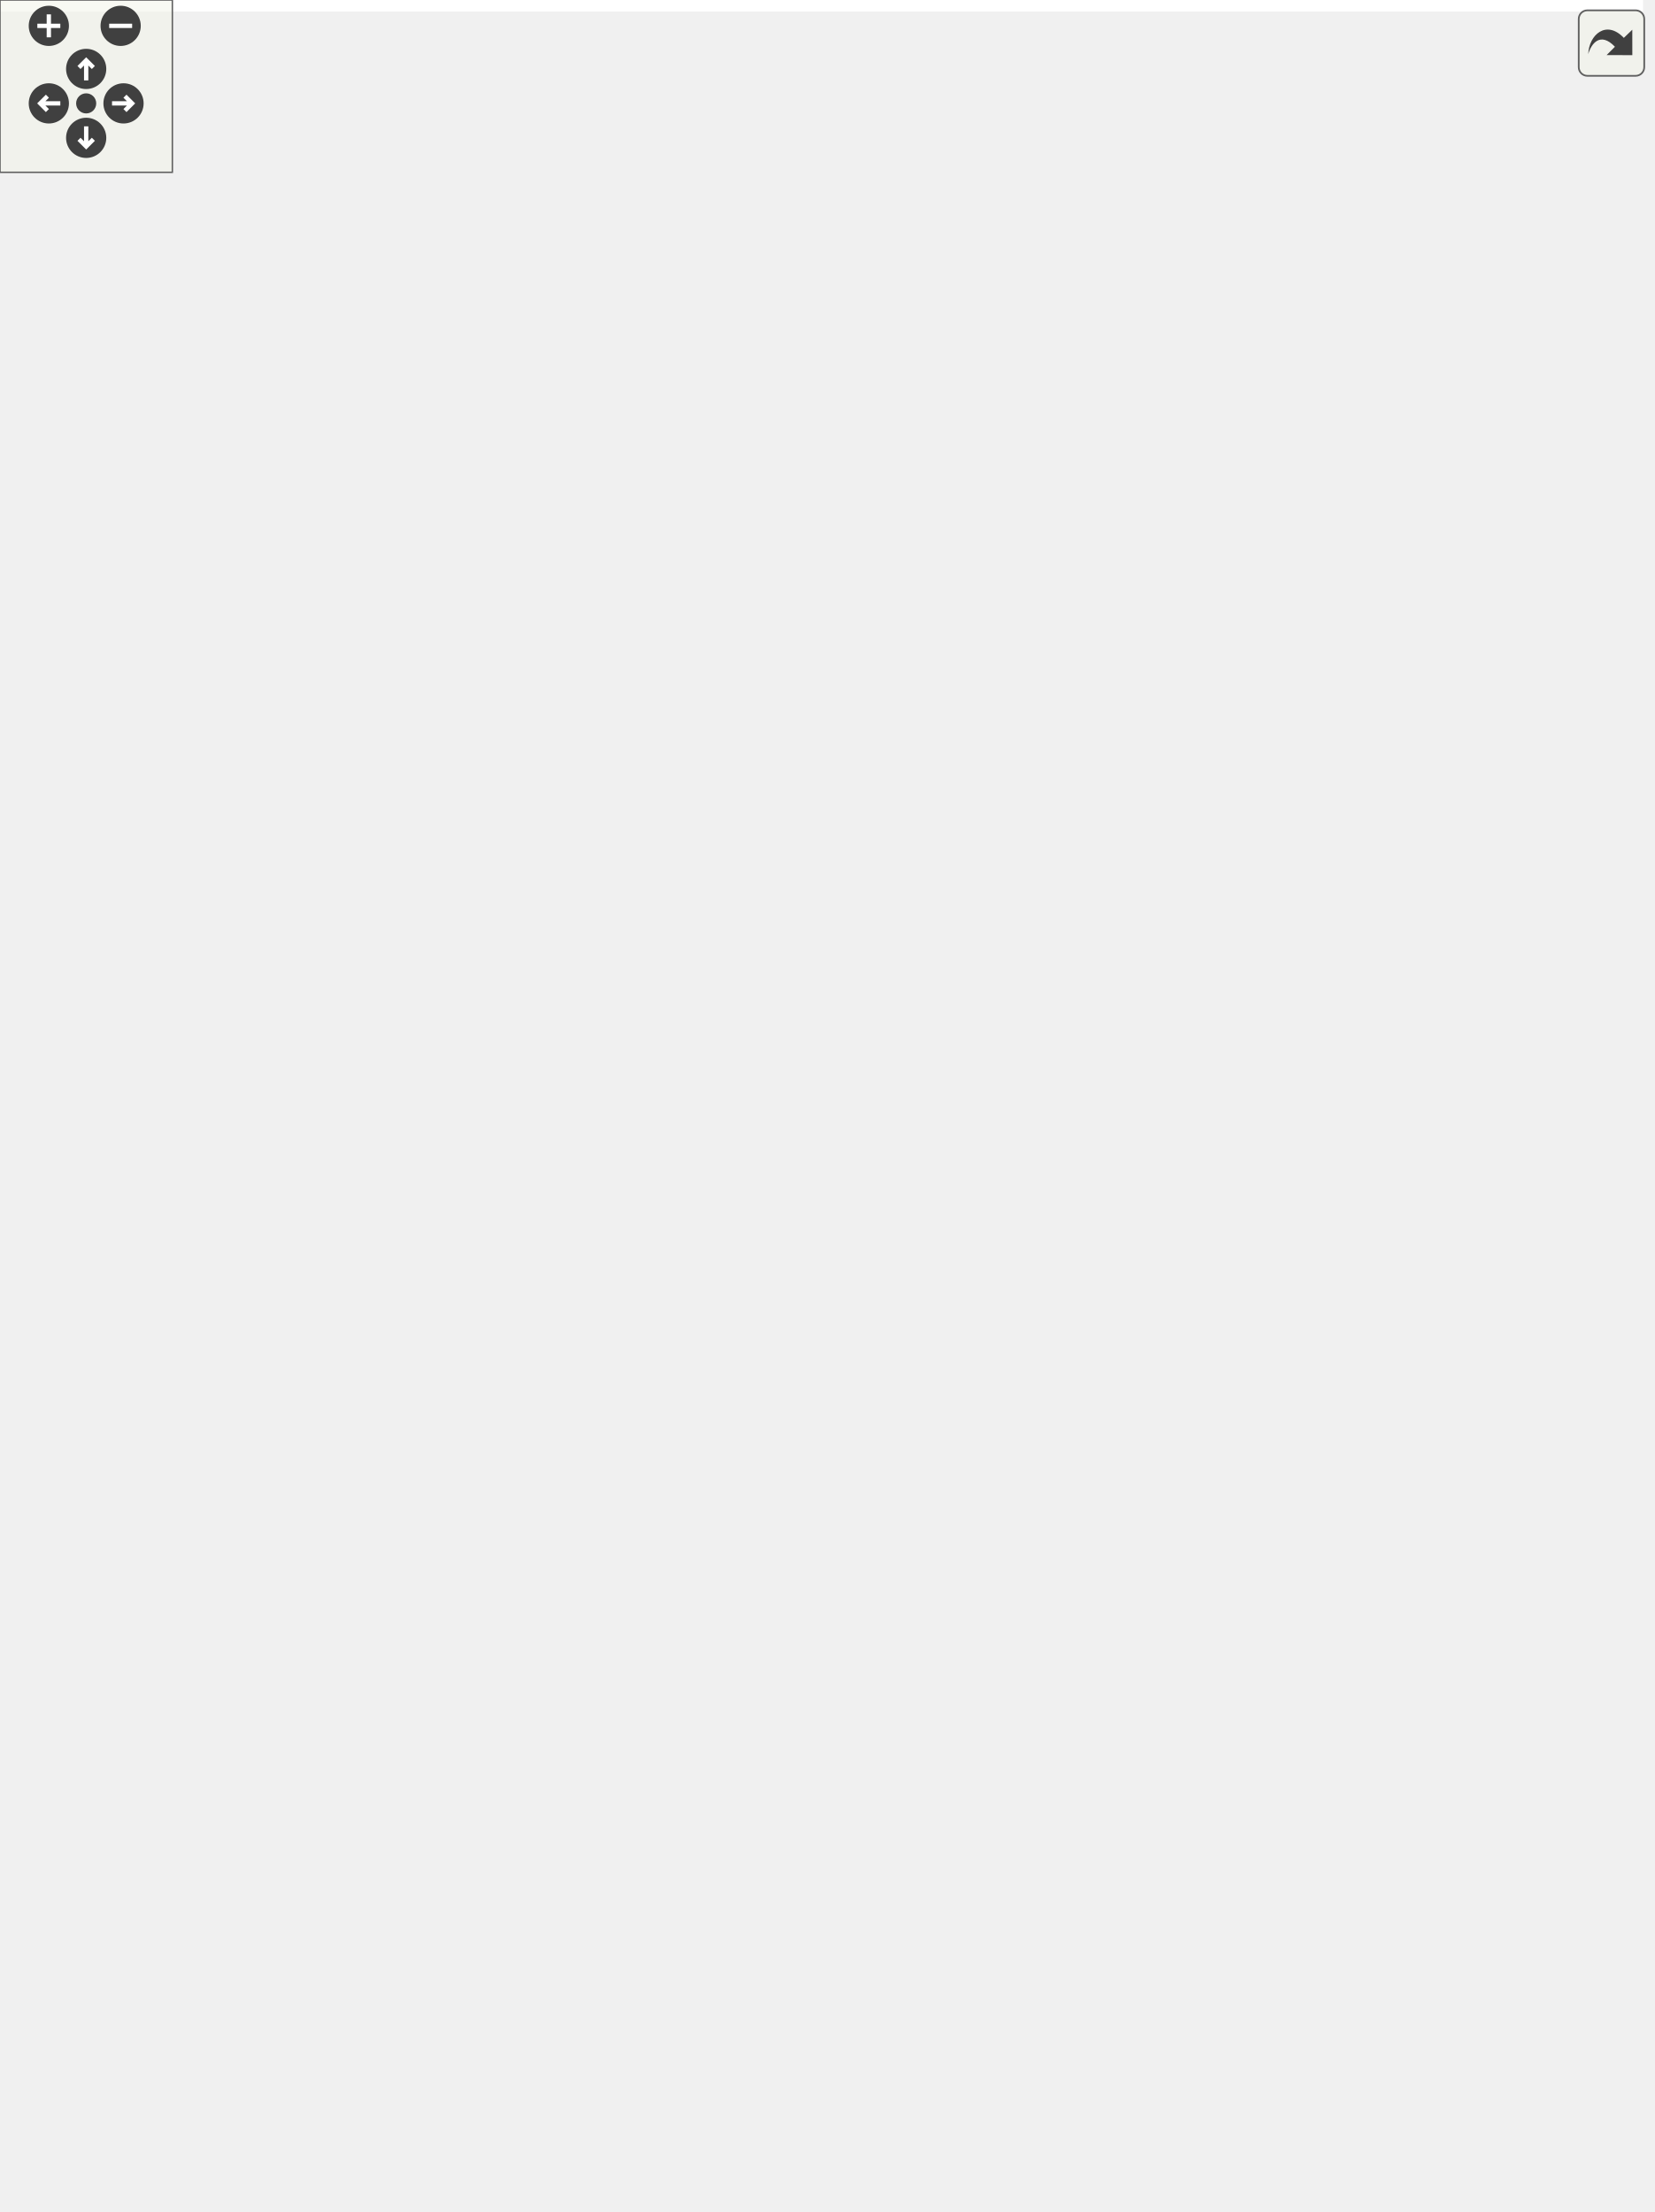
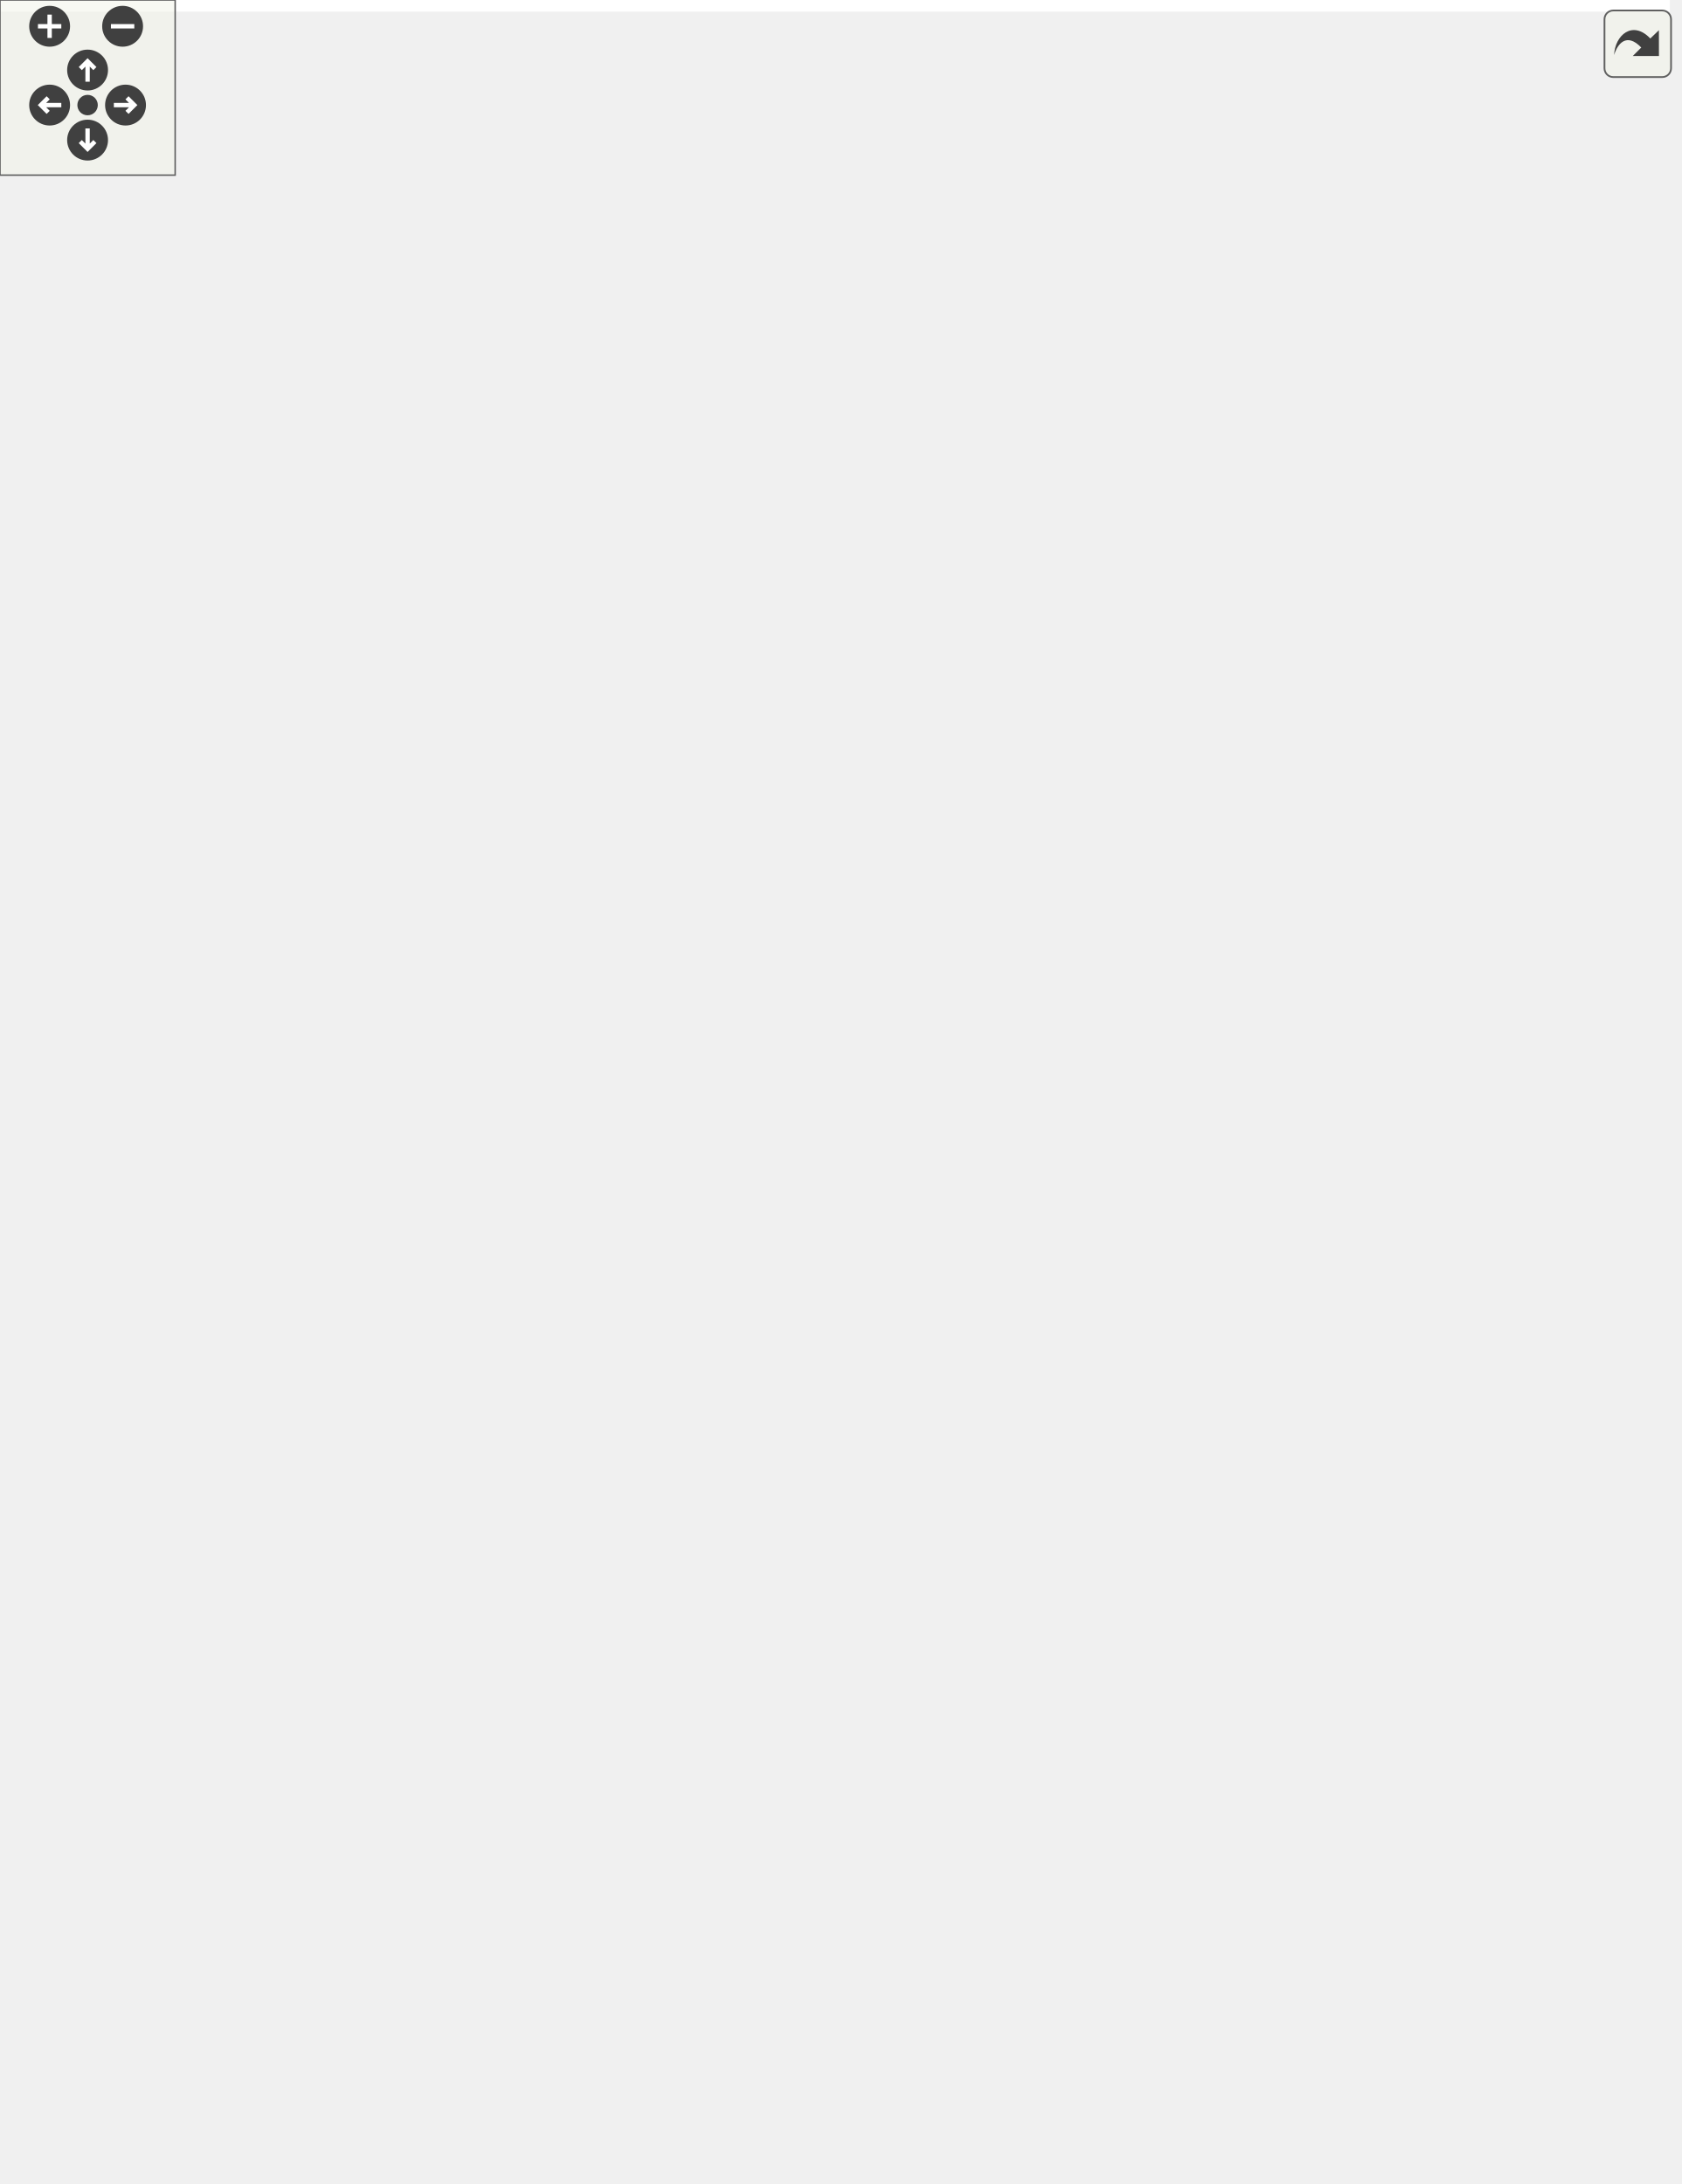
<svg xmlns="http://www.w3.org/2000/svg" xmlns:xlink="http://www.w3.org/1999/xlink" id="main" version="1.1" xml:space="preserve">
  <style type="text/css">
.edge:hover path { stroke: red; }
.edge:hover polygon { stroke: red; fill: red; }
</style>
  <defs>
    <circle id="rim" cx="0" cy="0" r="7" />
    <circle id="rim2" cx="0" cy="0" r="3.5" />
    <g id="zoomPlus">
      <use xlink:href="#rim" fill="#404040">
        <set attributeName="fill" to="#808080" begin="zoomplus.mouseover" end="zoomplus.mouseout" />
      </use>
      <path d="M-4,0h8M0,-4v8" fill="none" stroke="white" stroke-width="1.5" pointer-events="none" />
    </g>
    <g id="zoomMin">
      <use xlink:href="#rim" fill="#404040">
        <set attributeName="fill" to="#808080" begin="zoomminus.mouseover" end="zoomminus.mouseout" />
      </use>
      <path d="M-4,0h8" fill="none" stroke="white" stroke-width="1.5" pointer-events="none" />
    </g>
    <g id="dirArrow">
      <path fill="none" stroke="white" stroke-width="1.5" d="M0,-3.0v7 M-2.5,-0.5L0,-3.0L2.5,-0.5" />
    </g>
    <g id="resetDef">
      <use xlink:href="#rim2" fill="#404040">
        <set attributeName="fill" to="#808080" begin="reset.mouseover" end="reset.mouseout" />
      </use>
    </g>
  </defs>
  <svg id="graph" class="graph">
    <g id="viewport">
-       <polygon fill="white" stroke="none" points="-4,4 -4,-710 572,-710 572,4 -4,4" />
+       <polygon fill="white" stroke="none" points="-4,4 -4,-688 572,-688 572,4 -4,4" />
      <g id="node1" class="node">
-         <polygon fill="#bfbfbf" stroke="black" points="228,-216.5 228,-317.5 326,-317.5 326,-216.5 228,-216.5" />
-         <text text-anchor="middle" x="277" y="-305.5" font-family="Helvetica,sans-Serif" font-size="10.00">GraphicsShape</text>
-         <polyline fill="none" stroke="black" points="228,-298.5 326,-298.5 " />
-         <text text-anchor="start" x="236" y="-286.5" font-family="Helvetica,sans-Serif" font-size="10.00"># m_points</text>
-         <polyline fill="none" stroke="black" points="228,-279.5 326,-279.5 " />
-         <text text-anchor="start" x="236" y="-267.5" font-family="Helvetica,sans-Serif" font-size="10.00">+ GraphicsShape()</text>
-         <text text-anchor="start" x="236" y="-256.5" font-family="Helvetica,sans-Serif" font-size="10.00">+ GraphicsShape()</text>
-         <text text-anchor="start" x="236" y="-245.5" font-family="Helvetica,sans-Serif" font-size="10.00">+ GraphicsShape()</text>
-         <text text-anchor="start" x="236" y="-234.5" font-family="Helvetica,sans-Serif" font-size="10.00">+ type()</text>
-         <text text-anchor="start" x="236" y="-223.5" font-family="Helvetica,sans-Serif" font-size="10.00"># meDraw()</text>
+         <polygon fill="#bfbfbf" stroke="black" points="228,-205 228,-295 326,-295 326,-205 228,-205" />
+         <text text-anchor="middle" x="277" y="-283" font-family="Helvetica,sans-Serif" font-size="10.00">GraphicsShape</text>
+         <polyline fill="none" stroke="black" points="228,-276 326,-276 " />
+         <text text-anchor="start" x="236" y="-264" font-family="Helvetica,sans-Serif" font-size="10.00"># m_points</text>
+         <polyline fill="none" stroke="black" points="228,-257 326,-257 " />
+         <text text-anchor="start" x="236" y="-245" font-family="Helvetica,sans-Serif" font-size="10.00">+ GraphicsShape()</text>
+         <text text-anchor="start" x="236" y="-234" font-family="Helvetica,sans-Serif" font-size="10.00">+ GraphicsShape()</text>
+         <text text-anchor="start" x="236" y="-223" font-family="Helvetica,sans-Serif" font-size="10.00">+ GraphicsShape()</text>
+         <text text-anchor="start" x="236" y="-212" font-family="Helvetica,sans-Serif" font-size="10.00"># meDraw()</text>
      </g>
      <g id="node5" class="node">
        <g id="a_node5">
          <a xlink:href="class_graphics_circle.html" target="_top" xlink:title="Un cercle. ">
-             <polygon fill="white" stroke="black" points="0,-1 0,-179 96,-179 96,-1 0,-1" />
-             <text text-anchor="middle" x="48" y="-167" font-family="Helvetica,sans-Serif" font-size="10.00">GraphicsCircle</text>
-             <polyline fill="none" stroke="black" points="0,-160 96,-160 " />
-             <text text-anchor="middle" x="48" y="-148" font-family="Helvetica,sans-Serif" font-size="10.00"> </text>
-             <polyline fill="none" stroke="black" points="0,-141 96,-141 " />
-             <text text-anchor="start" x="8" y="-129" font-family="Helvetica,sans-Serif" font-size="10.00">+ GraphicsCircle()</text>
-             <text text-anchor="start" x="8" y="-118" font-family="Helvetica,sans-Serif" font-size="10.00">+ GraphicsCircle()</text>
-             <text text-anchor="start" x="8" y="-107" font-family="Helvetica,sans-Serif" font-size="10.00">+ GraphicsCircle()</text>
-             <text text-anchor="start" x="8" y="-96" font-family="Helvetica,sans-Serif" font-size="10.00">+ center()</text>
-             <text text-anchor="start" x="8" y="-85" font-family="Helvetica,sans-Serif" font-size="10.00">+ center()</text>
-             <text text-anchor="start" x="8" y="-74" font-family="Helvetica,sans-Serif" font-size="10.00">+ radiusPt()</text>
-             <text text-anchor="start" x="8" y="-63" font-family="Helvetica,sans-Serif" font-size="10.00">+ radiusPt()</text>
-             <text text-anchor="start" x="8" y="-52" font-family="Helvetica,sans-Serif" font-size="10.00">+ radius()</text>
-             <text text-anchor="start" x="8" y="-41" font-family="Helvetica,sans-Serif" font-size="10.00">+ setRadius()</text>
-             <text text-anchor="start" x="8" y="-30" font-family="Helvetica,sans-Serif" font-size="10.00">+ type()</text>
-             <text text-anchor="start" x="8" y="-19" font-family="Helvetica,sans-Serif" font-size="10.00"># meDraw()</text>
-             <text text-anchor="start" x="8" y="-8" font-family="Helvetica,sans-Serif" font-size="10.00"># meIsOver()</text>
+             <polygon fill="white" stroke="black" points="0,-0.5 0,-167.5 96,-167.5 96,-0.5 0,-0.5" />
+             <text text-anchor="middle" x="48" y="-155.5" font-family="Helvetica,sans-Serif" font-size="10.00">GraphicsCircle</text>
+             <polyline fill="none" stroke="black" points="0,-148.5 96,-148.5 " />
+             <text text-anchor="middle" x="48" y="-136.5" font-family="Helvetica,sans-Serif" font-size="10.00"> </text>
+             <polyline fill="none" stroke="black" points="0,-129.5 96,-129.5 " />
+             <text text-anchor="start" x="8" y="-117.5" font-family="Helvetica,sans-Serif" font-size="10.00">+ GraphicsCircle()</text>
+             <text text-anchor="start" x="8" y="-106.5" font-family="Helvetica,sans-Serif" font-size="10.00">+ GraphicsCircle()</text>
+             <text text-anchor="start" x="8" y="-95.5" font-family="Helvetica,sans-Serif" font-size="10.00">+ GraphicsCircle()</text>
+             <text text-anchor="start" x="8" y="-84.5" font-family="Helvetica,sans-Serif" font-size="10.00">+ center()</text>
+             <text text-anchor="start" x="8" y="-73.5" font-family="Helvetica,sans-Serif" font-size="10.00">+ center()</text>
+             <text text-anchor="start" x="8" y="-62.5" font-family="Helvetica,sans-Serif" font-size="10.00">+ radiusPt()</text>
+             <text text-anchor="start" x="8" y="-51.5" font-family="Helvetica,sans-Serif" font-size="10.00">+ radiusPt()</text>
+             <text text-anchor="start" x="8" y="-40.5" font-family="Helvetica,sans-Serif" font-size="10.00">+ radius()</text>
+             <text text-anchor="start" x="8" y="-29.5" font-family="Helvetica,sans-Serif" font-size="10.00">+ setRadius()</text>
+             <text text-anchor="start" x="8" y="-18.5" font-family="Helvetica,sans-Serif" font-size="10.00"># meDraw()</text>
+             <text text-anchor="start" x="8" y="-7.5" font-family="Helvetica,sans-Serif" font-size="10.00"># meIsOver()</text>
          </a>
        </g>
      </g>
      <g id="edge4" class="edge">
-         <path fill="none" stroke="midnightblue" d="M218.617,-245.966C182.912,-231.626 137.929,-209.612 105,-180 101.998,-177.301 99.092,-174.408 96.286,-171.376" />
-         <polygon fill="none" stroke="midnightblue" points="217.364,-249.234 227.951,-249.626 219.919,-242.717 217.364,-249.234" />
+         <path fill="none" stroke="midnightblue" d="M218.091,-230.146C182.633,-216.756 138.1,-196.14 105,-168 101.937,-165.396 98.964,-162.59 96.09,-159.639" />
+         <polygon fill="none" stroke="midnightblue" points="217.241,-233.563 227.835,-233.732 219.659,-226.994 217.241,-233.563" />
      </g>
      <g id="node6" class="node">
        <g id="a_node6">
          <a xlink:href="class_graphics_ellipse.html" target="_top" xlink:title="Une ellipse. ">
-             <polygon fill="white" stroke="black" points="114,-12 114,-168 214,-168 214,-12 114,-12" />
-             <text text-anchor="middle" x="164" y="-156" font-family="Helvetica,sans-Serif" font-size="10.00">GraphicsEllipse</text>
-             <polyline fill="none" stroke="black" points="114,-149 214,-149 " />
-             <text text-anchor="middle" x="164" y="-137" font-family="Helvetica,sans-Serif" font-size="10.00"> </text>
-             <polyline fill="none" stroke="black" points="114,-130 214,-130 " />
-             <text text-anchor="start" x="122" y="-118" font-family="Helvetica,sans-Serif" font-size="10.00">+ GraphicsEllipse()</text>
-             <text text-anchor="start" x="122" y="-107" font-family="Helvetica,sans-Serif" font-size="10.00">+ GraphicsEllipse()</text>
-             <text text-anchor="start" x="122" y="-96" font-family="Helvetica,sans-Serif" font-size="10.00">+ GraphicsEllipse()</text>
-             <text text-anchor="start" x="122" y="-85" font-family="Helvetica,sans-Serif" font-size="10.00">+ center()</text>
-             <text text-anchor="start" x="122" y="-74" font-family="Helvetica,sans-Serif" font-size="10.00">+ center()</text>
-             <text text-anchor="start" x="122" y="-63" font-family="Helvetica,sans-Serif" font-size="10.00">+ radius()</text>
-             <text text-anchor="start" x="122" y="-52" font-family="Helvetica,sans-Serif" font-size="10.00">+ radius()</text>
-             <text text-anchor="start" x="122" y="-41" font-family="Helvetica,sans-Serif" font-size="10.00">+ type()</text>
-             <text text-anchor="start" x="122" y="-30" font-family="Helvetica,sans-Serif" font-size="10.00"># meDraw()</text>
-             <text text-anchor="start" x="122" y="-19" font-family="Helvetica,sans-Serif" font-size="10.00"># meIsOver()</text>
+             <polygon fill="white" stroke="black" points="114,-11.5 114,-156.5 214,-156.5 214,-11.5 114,-11.5" />
+             <text text-anchor="middle" x="164" y="-144.5" font-family="Helvetica,sans-Serif" font-size="10.00">GraphicsEllipse</text>
+             <polyline fill="none" stroke="black" points="114,-137.5 214,-137.5 " />
+             <text text-anchor="middle" x="164" y="-125.5" font-family="Helvetica,sans-Serif" font-size="10.00"> </text>
+             <polyline fill="none" stroke="black" points="114,-118.5 214,-118.5 " />
+             <text text-anchor="start" x="122" y="-106.5" font-family="Helvetica,sans-Serif" font-size="10.00">+ GraphicsEllipse()</text>
+             <text text-anchor="start" x="122" y="-95.5" font-family="Helvetica,sans-Serif" font-size="10.00">+ GraphicsEllipse()</text>
+             <text text-anchor="start" x="122" y="-84.5" font-family="Helvetica,sans-Serif" font-size="10.00">+ GraphicsEllipse()</text>
+             <text text-anchor="start" x="122" y="-73.5" font-family="Helvetica,sans-Serif" font-size="10.00">+ center()</text>
+             <text text-anchor="start" x="122" y="-62.5" font-family="Helvetica,sans-Serif" font-size="10.00">+ center()</text>
+             <text text-anchor="start" x="122" y="-51.5" font-family="Helvetica,sans-Serif" font-size="10.00">+ radius()</text>
+             <text text-anchor="start" x="122" y="-40.5" font-family="Helvetica,sans-Serif" font-size="10.00">+ radius()</text>
+             <text text-anchor="start" x="122" y="-29.5" font-family="Helvetica,sans-Serif" font-size="10.00"># meDraw()</text>
+             <text text-anchor="start" x="122" y="-18.5" font-family="Helvetica,sans-Serif" font-size="10.00"># meIsOver()</text>
          </a>
        </g>
      </g>
      <g id="edge5" class="edge">
-         <path fill="none" stroke="midnightblue" d="M239.374,-207.73C231.212,-195.089 222.455,-181.528 213.903,-168.283" />
-         <polygon fill="none" stroke="midnightblue" points="236.556,-209.818 244.921,-216.32 242.437,-206.021 236.556,-209.818" />
+         <path fill="none" stroke="midnightblue" d="M240.545,-196.092C231.875,-183.508 222.48,-169.874 213.34,-156.608" />
+         <polygon fill="none" stroke="midnightblue" points="237.865,-198.371 246.421,-204.619 243.629,-194.399 237.865,-198.371" />
      </g>
      <g id="node7" class="node">
        <g id="a_node7">
          <a xlink:href="class_graphics_line.html" target="_top" xlink:title="Une ligne. ">
-             <polygon fill="white" stroke="black" points="232.5,-23 232.5,-157 321.5,-157 321.5,-23 232.5,-23" />
-             <text text-anchor="middle" x="277" y="-145" font-family="Helvetica,sans-Serif" font-size="10.00">GraphicsLine</text>
-             <polyline fill="none" stroke="black" points="232.5,-138 321.5,-138 " />
-             <text text-anchor="middle" x="277" y="-126" font-family="Helvetica,sans-Serif" font-size="10.00"> </text>
-             <polyline fill="none" stroke="black" points="232.5,-119 321.5,-119 " />
-             <text text-anchor="start" x="240.5" y="-107" font-family="Helvetica,sans-Serif" font-size="10.00">+ GraphicsLine()</text>
-             <text text-anchor="start" x="240.5" y="-96" font-family="Helvetica,sans-Serif" font-size="10.00">+ GraphicsLine()</text>
-             <text text-anchor="start" x="240.5" y="-85" font-family="Helvetica,sans-Serif" font-size="10.00">+ GraphicsLine()</text>
-             <text text-anchor="start" x="240.5" y="-74" font-family="Helvetica,sans-Serif" font-size="10.00">+ first()</text>
-             <text text-anchor="start" x="240.5" y="-63" font-family="Helvetica,sans-Serif" font-size="10.00">+ first()</text>
-             <text text-anchor="start" x="240.5" y="-52" font-family="Helvetica,sans-Serif" font-size="10.00">+ second()</text>
-             <text text-anchor="start" x="240.5" y="-41" font-family="Helvetica,sans-Serif" font-size="10.00">+ second()</text>
-             <text text-anchor="start" x="240.5" y="-30" font-family="Helvetica,sans-Serif" font-size="10.00">+ type()</text>
+             <polygon fill="white" stroke="black" points="232.5,-22.5 232.5,-145.5 321.5,-145.5 321.5,-22.5 232.5,-22.5" />
+             <text text-anchor="middle" x="277" y="-133.5" font-family="Helvetica,sans-Serif" font-size="10.00">GraphicsLine</text>
+             <polyline fill="none" stroke="black" points="232.5,-126.5 321.5,-126.5 " />
+             <text text-anchor="middle" x="277" y="-114.5" font-family="Helvetica,sans-Serif" font-size="10.00"> </text>
+             <polyline fill="none" stroke="black" points="232.5,-107.5 321.5,-107.5 " />
+             <text text-anchor="start" x="240.5" y="-95.5" font-family="Helvetica,sans-Serif" font-size="10.00">+ GraphicsLine()</text>
+             <text text-anchor="start" x="240.5" y="-84.5" font-family="Helvetica,sans-Serif" font-size="10.00">+ GraphicsLine()</text>
+             <text text-anchor="start" x="240.5" y="-73.5" font-family="Helvetica,sans-Serif" font-size="10.00">+ GraphicsLine()</text>
+             <text text-anchor="start" x="240.5" y="-62.5" font-family="Helvetica,sans-Serif" font-size="10.00">+ first()</text>
+             <text text-anchor="start" x="240.5" y="-51.5" font-family="Helvetica,sans-Serif" font-size="10.00">+ first()</text>
+             <text text-anchor="start" x="240.5" y="-40.5" font-family="Helvetica,sans-Serif" font-size="10.00">+ second()</text>
+             <text text-anchor="start" x="240.5" y="-29.5" font-family="Helvetica,sans-Serif" font-size="10.00">+ second()</text>
          </a>
        </g>
      </g>
      <g id="edge6" class="edge">
-         <path fill="none" stroke="midnightblue" d="M277,-206.164C277,-190.377 277,-173.251 277,-157.152" />
-         <polygon fill="none" stroke="midnightblue" points="273.5,-206.32 277,-216.32 280.5,-206.32 273.5,-206.32" />
+         <path fill="none" stroke="midnightblue" d="M277,-194.577C277,-178.921 277,-161.746 277,-145.733" />
+         <polygon fill="none" stroke="midnightblue" points="273.5,-194.619 277,-204.619 280.5,-194.619 273.5,-194.619" />
      </g>
      <g id="node8" class="node">
        <g id="a_node8">
          <a xlink:href="class_graphics_polygon.html" target="_top" xlink:title="Un polygone. ">
-             <polygon fill="white" stroke="black" points="339,-23 339,-157 445,-157 445,-23 339,-23" />
-             <text text-anchor="middle" x="392" y="-145" font-family="Helvetica,sans-Serif" font-size="10.00">GraphicsPolygon</text>
-             <polyline fill="none" stroke="black" points="339,-138 445,-138 " />
-             <text text-anchor="middle" x="392" y="-126" font-family="Helvetica,sans-Serif" font-size="10.00"> </text>
-             <polyline fill="none" stroke="black" points="339,-119 445,-119 " />
-             <text text-anchor="start" x="347" y="-107" font-family="Helvetica,sans-Serif" font-size="10.00">+ GraphicsPolygon()</text>
-             <text text-anchor="start" x="347" y="-96" font-family="Helvetica,sans-Serif" font-size="10.00">+ GraphicsPolygon()</text>
-             <text text-anchor="start" x="347" y="-85" font-family="Helvetica,sans-Serif" font-size="10.00">+ GraphicsPolygon()</text>
-             <text text-anchor="start" x="347" y="-74" font-family="Helvetica,sans-Serif" font-size="10.00">+ newPoint()</text>
-             <text text-anchor="start" x="347" y="-63" font-family="Helvetica,sans-Serif" font-size="10.00">+ popPoint()</text>
-             <text text-anchor="start" x="347" y="-52" font-family="Helvetica,sans-Serif" font-size="10.00">+ nbPoints()</text>
-             <text text-anchor="start" x="347" y="-41" font-family="Helvetica,sans-Serif" font-size="10.00">+ setNbPoints()</text>
-             <text text-anchor="start" x="347" y="-30" font-family="Helvetica,sans-Serif" font-size="10.00">+ type()</text>
+             <polygon fill="white" stroke="black" points="339,-22.5 339,-145.5 445,-145.5 445,-22.5 339,-22.5" />
+             <text text-anchor="middle" x="392" y="-133.5" font-family="Helvetica,sans-Serif" font-size="10.00">GraphicsPolygon</text>
+             <polyline fill="none" stroke="black" points="339,-126.5 445,-126.5 " />
+             <text text-anchor="middle" x="392" y="-114.5" font-family="Helvetica,sans-Serif" font-size="10.00"> </text>
+             <polyline fill="none" stroke="black" points="339,-107.5 445,-107.5 " />
+             <text text-anchor="start" x="347" y="-95.5" font-family="Helvetica,sans-Serif" font-size="10.00">+ GraphicsPolygon()</text>
+             <text text-anchor="start" x="347" y="-84.5" font-family="Helvetica,sans-Serif" font-size="10.00">+ GraphicsPolygon()</text>
+             <text text-anchor="start" x="347" y="-73.5" font-family="Helvetica,sans-Serif" font-size="10.00">+ GraphicsPolygon()</text>
+             <text text-anchor="start" x="347" y="-62.5" font-family="Helvetica,sans-Serif" font-size="10.00">+ newPoint()</text>
+             <text text-anchor="start" x="347" y="-51.5" font-family="Helvetica,sans-Serif" font-size="10.00">+ popPoint()</text>
+             <text text-anchor="start" x="347" y="-40.5" font-family="Helvetica,sans-Serif" font-size="10.00">+ nbPoints()</text>
+             <text text-anchor="start" x="347" y="-29.5" font-family="Helvetica,sans-Serif" font-size="10.00">+ setNbPoints()</text>
          </a>
        </g>
      </g>
      <g id="edge7" class="edge">
-         <path fill="none" stroke="midnightblue" d="M315.139,-207.962C325.837,-191.683 337.546,-173.864 348.529,-157.152" />
-         <polygon fill="none" stroke="midnightblue" points="312.214,-206.041 309.647,-216.32 318.064,-209.885 312.214,-206.041" />
+         <path fill="none" stroke="midnightblue" d="M313.912,-196.36C325.222,-180.231 337.756,-162.356 349.412,-145.733" />
+         <polygon fill="none" stroke="midnightblue" points="310.996,-194.422 308.121,-204.619 316.728,-198.441 310.996,-194.422" />
      </g>
      <g id="node9" class="node">
        <g id="a_node9">
          <a xlink:href="class_graphics_triangle.html" target="_top" xlink:title="Un triangle quelconque. ">
-             <polygon fill="white" stroke="black" points="463.5,-28.5 463.5,-151.5 568.5,-151.5 568.5,-28.5 463.5,-28.5" />
-             <text text-anchor="middle" x="516" y="-139.5" font-family="Helvetica,sans-Serif" font-size="10.00">GraphicsTriangle</text>
-             <polyline fill="none" stroke="black" points="463.5,-132.5 568.5,-132.5 " />
-             <text text-anchor="middle" x="516" y="-120.5" font-family="Helvetica,sans-Serif" font-size="10.00"> </text>
-             <polyline fill="none" stroke="black" points="463.5,-113.5 568.5,-113.5 " />
-             <text text-anchor="start" x="471.5" y="-101.5" font-family="Helvetica,sans-Serif" font-size="10.00">+ GraphicsTriangle()</text>
-             <text text-anchor="start" x="471.5" y="-90.5" font-family="Helvetica,sans-Serif" font-size="10.00">+ GraphicsTriangle()</text>
-             <text text-anchor="start" x="471.5" y="-79.5" font-family="Helvetica,sans-Serif" font-size="10.00">+ GraphicsTriangle()</text>
-             <text text-anchor="start" x="471.5" y="-68.5" font-family="Helvetica,sans-Serif" font-size="10.00">+ first()</text>
-             <text text-anchor="start" x="471.5" y="-57.5" font-family="Helvetica,sans-Serif" font-size="10.00">+ second()</text>
-             <text text-anchor="start" x="471.5" y="-46.5" font-family="Helvetica,sans-Serif" font-size="10.00">+ third()</text>
-             <text text-anchor="start" x="471.5" y="-35.5" font-family="Helvetica,sans-Serif" font-size="10.00">+ type()</text>
+             <polygon fill="white" stroke="black" points="463.5,-28 463.5,-140 568.5,-140 568.5,-28 463.5,-28" />
+             <text text-anchor="middle" x="516" y="-128" font-family="Helvetica,sans-Serif" font-size="10.00">GraphicsTriangle</text>
+             <polyline fill="none" stroke="black" points="463.5,-121 568.5,-121 " />
+             <text text-anchor="middle" x="516" y="-109" font-family="Helvetica,sans-Serif" font-size="10.00"> </text>
+             <polyline fill="none" stroke="black" points="463.5,-102 568.5,-102 " />
+             <text text-anchor="start" x="471.5" y="-90" font-family="Helvetica,sans-Serif" font-size="10.00">+ GraphicsTriangle()</text>
+             <text text-anchor="start" x="471.5" y="-79" font-family="Helvetica,sans-Serif" font-size="10.00">+ GraphicsTriangle()</text>
+             <text text-anchor="start" x="471.5" y="-68" font-family="Helvetica,sans-Serif" font-size="10.00">+ GraphicsTriangle()</text>
+             <text text-anchor="start" x="471.5" y="-57" font-family="Helvetica,sans-Serif" font-size="10.00">+ first()</text>
+             <text text-anchor="start" x="471.5" y="-46" font-family="Helvetica,sans-Serif" font-size="10.00">+ second()</text>
+             <text text-anchor="start" x="471.5" y="-35" font-family="Helvetica,sans-Serif" font-size="10.00">+ third()</text>
          </a>
        </g>
      </g>
      <g id="edge8" class="edge">
-         <path fill="none" stroke="midnightblue" d="M335.896,-245.844C372.31,-231.403 418.514,-209.323 453,-180 462.519,-171.906 471.317,-162.071 479.133,-151.929" />
-         <polygon fill="none" stroke="midnightblue" points="334.442,-242.654 326.383,-249.532 336.972,-249.18 334.442,-242.654" />
+         <path fill="none" stroke="midnightblue" d="M335.6,-230.299C371.899,-216.807 418.087,-196.028 453,-168 462.875,-160.073 472.06,-150.275 480.194,-140.222" />
+         <polygon fill="none" stroke="midnightblue" points="334.325,-227.038 326.121,-233.741 336.715,-233.618 334.325,-227.038" />
      </g>
      <g id="node2" class="node">
        <g id="a_node2">
          <a xlink:href="class_graphics_item.html" target="_top" xlink:title="Classe de baseLa classe GraphicsItem est la base de tout les éléments graphiques. ...">
-             <polygon fill="white" stroke="black" points="226.5,-355 226.5,-599 327.5,-599 327.5,-355 226.5,-355" />
-             <text text-anchor="middle" x="277" y="-587" font-family="Helvetica,sans-Serif" font-size="10.00">GraphicsItem</text>
-             <polyline fill="none" stroke="black" points="226.5,-580 327.5,-580 " />
-             <text text-anchor="middle" x="277" y="-568" font-family="Helvetica,sans-Serif" font-size="10.00"> </text>
-             <polyline fill="none" stroke="black" points="226.5,-561 327.5,-561 " />
-             <text text-anchor="start" x="234.5" y="-549" font-family="Helvetica,sans-Serif" font-size="10.00">+ GraphicsItem()</text>
-             <text text-anchor="start" x="234.5" y="-538" font-family="Helvetica,sans-Serif" font-size="10.00">+ GraphicsItem()</text>
+             <polygon fill="white" stroke="black" points="226.5,-333 226.5,-577 327.5,-577 327.5,-333 226.5,-333" />
+             <text text-anchor="middle" x="277" y="-565" font-family="Helvetica,sans-Serif" font-size="10.00">GraphicsItem</text>
+             <polyline fill="none" stroke="black" points="226.5,-558 327.5,-558 " />
+             <text text-anchor="middle" x="277" y="-546" font-family="Helvetica,sans-Serif" font-size="10.00"> </text>
+             <polyline fill="none" stroke="black" points="226.5,-539 327.5,-539 " />
            <text text-anchor="start" x="234.5" y="-527" font-family="Helvetica,sans-Serif" font-size="10.00">+ GraphicsItem()</text>
-             <text text-anchor="start" x="234.5" y="-516" font-family="Helvetica,sans-Serif" font-size="10.00">+ ~GraphicsItem()</text>
-             <text text-anchor="start" x="234.5" y="-505" font-family="Helvetica,sans-Serif" font-size="10.00">+ id()</text>
-             <text text-anchor="start" x="234.5" y="-494" font-family="Helvetica,sans-Serif" font-size="10.00">+ parentId()</text>
-             <text text-anchor="start" x="234.5" y="-483" font-family="Helvetica,sans-Serif" font-size="10.00">+ parent()</text>
-             <text text-anchor="start" x="234.5" y="-472" font-family="Helvetica,sans-Serif" font-size="10.00">+ setParent()</text>
-             <text text-anchor="start" x="234.5" y="-461" font-family="Helvetica,sans-Serif" font-size="10.00">+ setParent()</text>
+             <text text-anchor="start" x="234.5" y="-516" font-family="Helvetica,sans-Serif" font-size="10.00">+ GraphicsItem()</text>
+             <text text-anchor="start" x="234.5" y="-505" font-family="Helvetica,sans-Serif" font-size="10.00">+ GraphicsItem()</text>
+             <text text-anchor="start" x="234.5" y="-494" font-family="Helvetica,sans-Serif" font-size="10.00">+ ~GraphicsItem()</text>
+             <text text-anchor="start" x="234.5" y="-483" font-family="Helvetica,sans-Serif" font-size="10.00">+ id()</text>
+             <text text-anchor="start" x="234.5" y="-472" font-family="Helvetica,sans-Serif" font-size="10.00">+ parentId()</text>
+             <text text-anchor="start" x="234.5" y="-461" font-family="Helvetica,sans-Serif" font-size="10.00">+ parent()</text>
            <text text-anchor="start" x="234.5" y="-450" font-family="Helvetica,sans-Serif" font-size="10.00">+ setParent()</text>
-             <text text-anchor="start" x="234.5" y="-439" font-family="Helvetica,sans-Serif" font-size="10.00">et 23 de plus...</text>
-             <text text-anchor="start" x="234.5" y="-428" font-family="Helvetica,sans-Serif" font-size="10.00">+ focusItem()</text>
-             <text text-anchor="start" x="234.5" y="-417" font-family="Helvetica,sans-Serif" font-size="10.00">+ setFocusItem()</text>
-             <text text-anchor="start" x="234.5" y="-406" font-family="Helvetica,sans-Serif" font-size="10.00">+ make()</text>
-             <text text-anchor="start" x="234.5" y="-395" font-family="Helvetica,sans-Serif" font-size="10.00"># meDraw()</text>
-             <text text-anchor="start" x="234.5" y="-384" font-family="Helvetica,sans-Serif" font-size="10.00"># meUpdate()</text>
-             <text text-anchor="start" x="234.5" y="-373" font-family="Helvetica,sans-Serif" font-size="10.00"># meHandleEvent()</text>
-             <text text-anchor="start" x="234.5" y="-362" font-family="Helvetica,sans-Serif" font-size="10.00"># meIsOver()</text>
+             <text text-anchor="start" x="234.5" y="-439" font-family="Helvetica,sans-Serif" font-size="10.00">+ setParent()</text>
+             <text text-anchor="start" x="234.5" y="-428" font-family="Helvetica,sans-Serif" font-size="10.00">+ setParent()</text>
+             <text text-anchor="start" x="234.5" y="-417" font-family="Helvetica,sans-Serif" font-size="10.00">et 22 de plus...</text>
+             <text text-anchor="start" x="234.5" y="-406" font-family="Helvetica,sans-Serif" font-size="10.00">+ focusItem()</text>
+             <text text-anchor="start" x="234.5" y="-395" font-family="Helvetica,sans-Serif" font-size="10.00">+ setFocusItem()</text>
+             <text text-anchor="start" x="234.5" y="-384" font-family="Helvetica,sans-Serif" font-size="10.00">+ make()</text>
+             <text text-anchor="start" x="234.5" y="-373" font-family="Helvetica,sans-Serif" font-size="10.00"># meDraw()</text>
+             <text text-anchor="start" x="234.5" y="-362" font-family="Helvetica,sans-Serif" font-size="10.00"># meUpdate()</text>
+             <text text-anchor="start" x="234.5" y="-351" font-family="Helvetica,sans-Serif" font-size="10.00"># meHandleEvent()</text>
+             <text text-anchor="start" x="234.5" y="-340" font-family="Helvetica,sans-Serif" font-size="10.00"># meIsOver()</text>
          </a>
        </g>
      </g>
      <g id="edge1" class="edge">
-         <path fill="none" stroke="midnightblue" d="M277,-344.429C277,-335.06 277,-326.014 277,-317.624" />
-         <polygon fill="none" stroke="midnightblue" points="273.5,-344.705 277,-354.705 280.5,-344.705 273.5,-344.705" />
+         <path fill="none" stroke="midnightblue" d="M277,-322.718C277,-312.99 277,-303.663 277,-295.14" />
+         <polygon fill="none" stroke="midnightblue" points="273.5,-322.983 277,-332.983 280.5,-322.983 273.5,-322.983" />
      </g>
      <g id="node3" class="node">
-         <polygon fill="white" stroke="#bfbfbf" points="146.5,-637 146.5,-705 285.5,-705 285.5,-637 146.5,-637" />
-         <text text-anchor="start" x="154.5" y="-693" font-family="Helvetica,sans-Serif" font-size="10.00">std::enable_shared</text>
-         <text text-anchor="middle" x="216" y="-682" font-family="Helvetica,sans-Serif" font-size="10.00">_from_this&lt; GraphicsItem &gt;</text>
-         <polyline fill="none" stroke="#bfbfbf" points="146.5,-675 285.5,-675 " />
-         <text text-anchor="middle" x="216" y="-663" font-family="Helvetica,sans-Serif" font-size="10.00"> </text>
-         <polyline fill="none" stroke="#bfbfbf" points="146.5,-656 285.5,-656 " />
-         <text text-anchor="middle" x="216" y="-644" font-family="Helvetica,sans-Serif" font-size="10.00"> </text>
+         <polygon fill="white" stroke="#bfbfbf" points="146.5,-615 146.5,-683 285.5,-683 285.5,-615 146.5,-615" />
+         <text text-anchor="start" x="154.5" y="-671" font-family="Helvetica,sans-Serif" font-size="10.00">std::enable_shared</text>
+         <text text-anchor="middle" x="216" y="-660" font-family="Helvetica,sans-Serif" font-size="10.00">_from_this&lt; GraphicsItem &gt;</text>
+         <polyline fill="none" stroke="#bfbfbf" points="146.5,-653 285.5,-653 " />
+         <text text-anchor="middle" x="216" y="-641" font-family="Helvetica,sans-Serif" font-size="10.00"> </text>
+         <polyline fill="none" stroke="#bfbfbf" points="146.5,-634 285.5,-634 " />
+         <text text-anchor="middle" x="216" y="-622" font-family="Helvetica,sans-Serif" font-size="10.00"> </text>
      </g>
      <g id="edge2" class="edge">
-         <path fill="none" stroke="midnightblue" d="M229.588,-627.231C232.343,-618.56 235.367,-609.041 238.513,-599.138" />
-         <polygon fill="none" stroke="midnightblue" points="226.179,-626.404 226.486,-636.994 232.85,-628.523 226.179,-626.404" />
+         <path fill="none" stroke="midnightblue" d="M229.588,-605.231C232.343,-596.56 235.367,-587.041 238.513,-577.138" />
+         <polygon fill="none" stroke="midnightblue" points="226.179,-604.404 226.486,-614.994 232.85,-606.523 226.179,-604.404" />
      </g>
      <g id="node4" class="node">
-         <polygon fill="white" stroke="#bfbfbf" points="303.5,-642.5 303.5,-699.5 374.5,-699.5 374.5,-642.5 303.5,-642.5" />
-         <text text-anchor="middle" x="339" y="-687.5" font-family="Helvetica,sans-Serif" font-size="10.00">noncopyable</text>
-         <polyline fill="none" stroke="#bfbfbf" points="303.5,-680.5 374.5,-680.5 " />
-         <text text-anchor="middle" x="339" y="-668.5" font-family="Helvetica,sans-Serif" font-size="10.00"> </text>
-         <polyline fill="none" stroke="#bfbfbf" points="303.5,-661.5 374.5,-661.5 " />
-         <text text-anchor="middle" x="339" y="-649.5" font-family="Helvetica,sans-Serif" font-size="10.00"> </text>
+         <polygon fill="white" stroke="#bfbfbf" points="303.5,-620.5 303.5,-677.5 374.5,-677.5 374.5,-620.5 303.5,-620.5" />
+         <text text-anchor="middle" x="339" y="-665.5" font-family="Helvetica,sans-Serif" font-size="10.00">noncopyable</text>
+         <polyline fill="none" stroke="#bfbfbf" points="303.5,-658.5 374.5,-658.5 " />
+         <text text-anchor="middle" x="339" y="-646.5" font-family="Helvetica,sans-Serif" font-size="10.00"> </text>
+         <polyline fill="none" stroke="#bfbfbf" points="303.5,-639.5 374.5,-639.5 " />
+         <text text-anchor="middle" x="339" y="-627.5" font-family="Helvetica,sans-Serif" font-size="10.00"> </text>
      </g>
      <g id="edge3" class="edge">
-         <path fill="none" stroke="#8b1a1a" d="M327.033,-632.94C323.787,-622.889 320.087,-611.431 316.202,-599.401" />
-         <polygon fill="none" stroke="#8b1a1a" points="323.713,-634.05 330.117,-642.491 330.375,-631.899 323.713,-634.05" />
+         <path fill="none" stroke="#8b1a1a" d="M327.033,-610.94C323.787,-600.889 320.087,-589.431 316.202,-577.401" />
+         <polygon fill="none" stroke="#8b1a1a" points="323.713,-612.05 330.117,-620.491 330.375,-609.899 323.713,-612.05" />
      </g>
    </g>
  </svg>
  <g id="navigator" transform="translate(0 0)" fill="#404254">
    <rect fill="#f2f5e9" fill-opacity="0.5" stroke="#606060" stroke-width=".5" x="0" y="0" width="60" height="60" />
    <use id="zoomplus" xlink:href="#zoomPlus" x="17" y="9" />
    <use id="zoomminus" xlink:href="#zoomMin" x="42" y="9" />
    <use id="reset" xlink:href="#resetDef" x="30" y="36" />
    <g id="arrowUp" xlink:href="#dirArrow" transform="translate(30 24)">
      <use xlink:href="#rim" fill="#404040">
        <set attributeName="fill" to="#808080" begin="arrowUp.mouseover" end="arrowUp.mouseout" />
      </use>
      <path fill="none" stroke="white" stroke-width="1.5" d="M0,-3.0v7 M-2.5,-0.5L0,-3.0L2.5,-0.5" />
    </g>
    <g id="arrowRight" xlink:href="#dirArrow" transform="rotate(90) translate(36 -43)">
      <use xlink:href="#rim" fill="#404040">
        <set attributeName="fill" to="#808080" begin="arrowRight.mouseover" end="arrowRight.mouseout" />
      </use>
      <path fill="none" stroke="white" stroke-width="1.5" d="M0,-3.0v7 M-2.5,-0.5L0,-3.0L2.5,-0.5" />
    </g>
    <g id="arrowDown" xlink:href="#dirArrow" transform="rotate(180) translate(-30 -48)">
      <use xlink:href="#rim" fill="#404040">
        <set attributeName="fill" to="#808080" begin="arrowDown.mouseover" end="arrowDown.mouseout" />
      </use>
      <path fill="none" stroke="white" stroke-width="1.5" d="M0,-3.0v7 M-2.5,-0.5L0,-3.0L2.5,-0.5" />
    </g>
    <g id="arrowLeft" xlink:href="#dirArrow" transform="rotate(270) translate(-36 17)">
      <use xlink:href="#rim" fill="#404040">
        <set attributeName="fill" to="#808080" begin="arrowLeft.mouseover" end="arrowLeft.mouseout" />
      </use>
      <path fill="none" stroke="white" stroke-width="1.5" d="M0,-3.0v7 M-2.5,-0.5L0,-3.0L2.5,-0.5" />
    </g>
  </g>
  <svg viewBox="0 0 15 15" width="100%" height="30px" preserveAspectRatio="xMaxYMin meet">
    <g id="arrow_out" transform="scale(0.3 0.3)">
      <a xlink:href="class_graphics_shape__inherit__graph_org.svg" target="_base">
        <rect id="button" ry="5" rx="5" y="6" x="6" height="38" width="38" fill="#f2f5e9" fill-opacity="0.5" stroke="#606060" stroke-width="1.0" />
        <path id="arrow" d="M 11.5,31.437 C 11.94,20.098 22.043,11.323 32.159,21.979 L 37.069,17.246 C 37.069,17.246 37.088,32 37.088,32 L 22.16,31.978 C 22.16,31.978 26.998,27.14 26.998,27.14 C 18.529,18.264 13.292,25.23 11.5,31.437 z" style="fill:#404040;" />
      </a>
    </g>
  </svg>
</svg>
